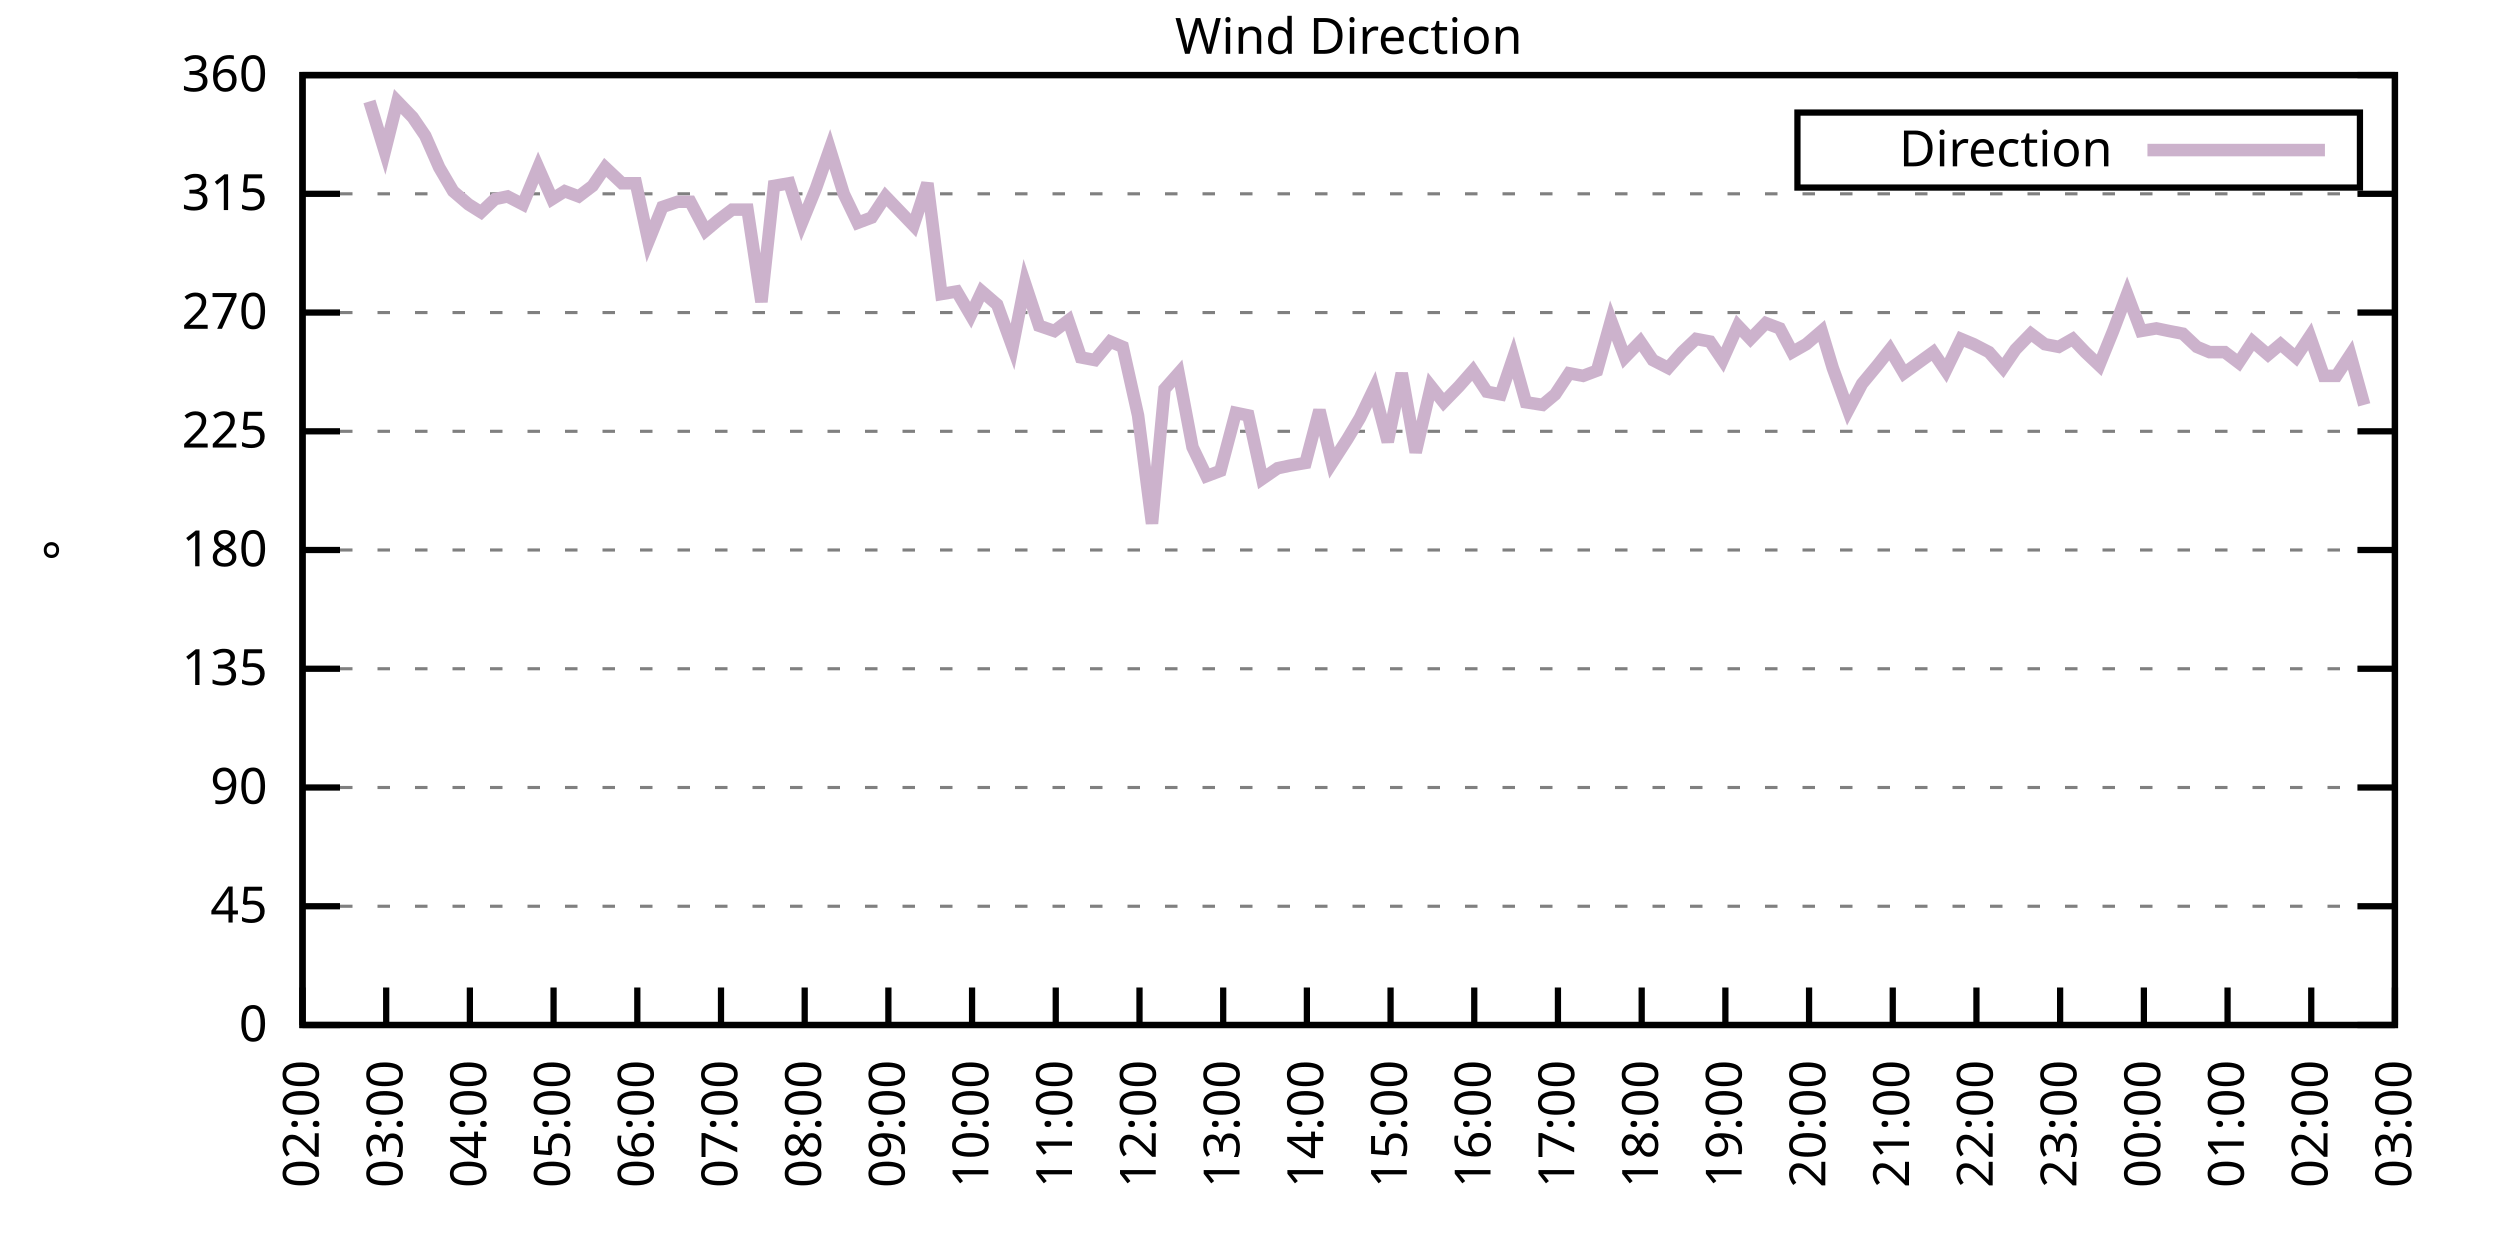
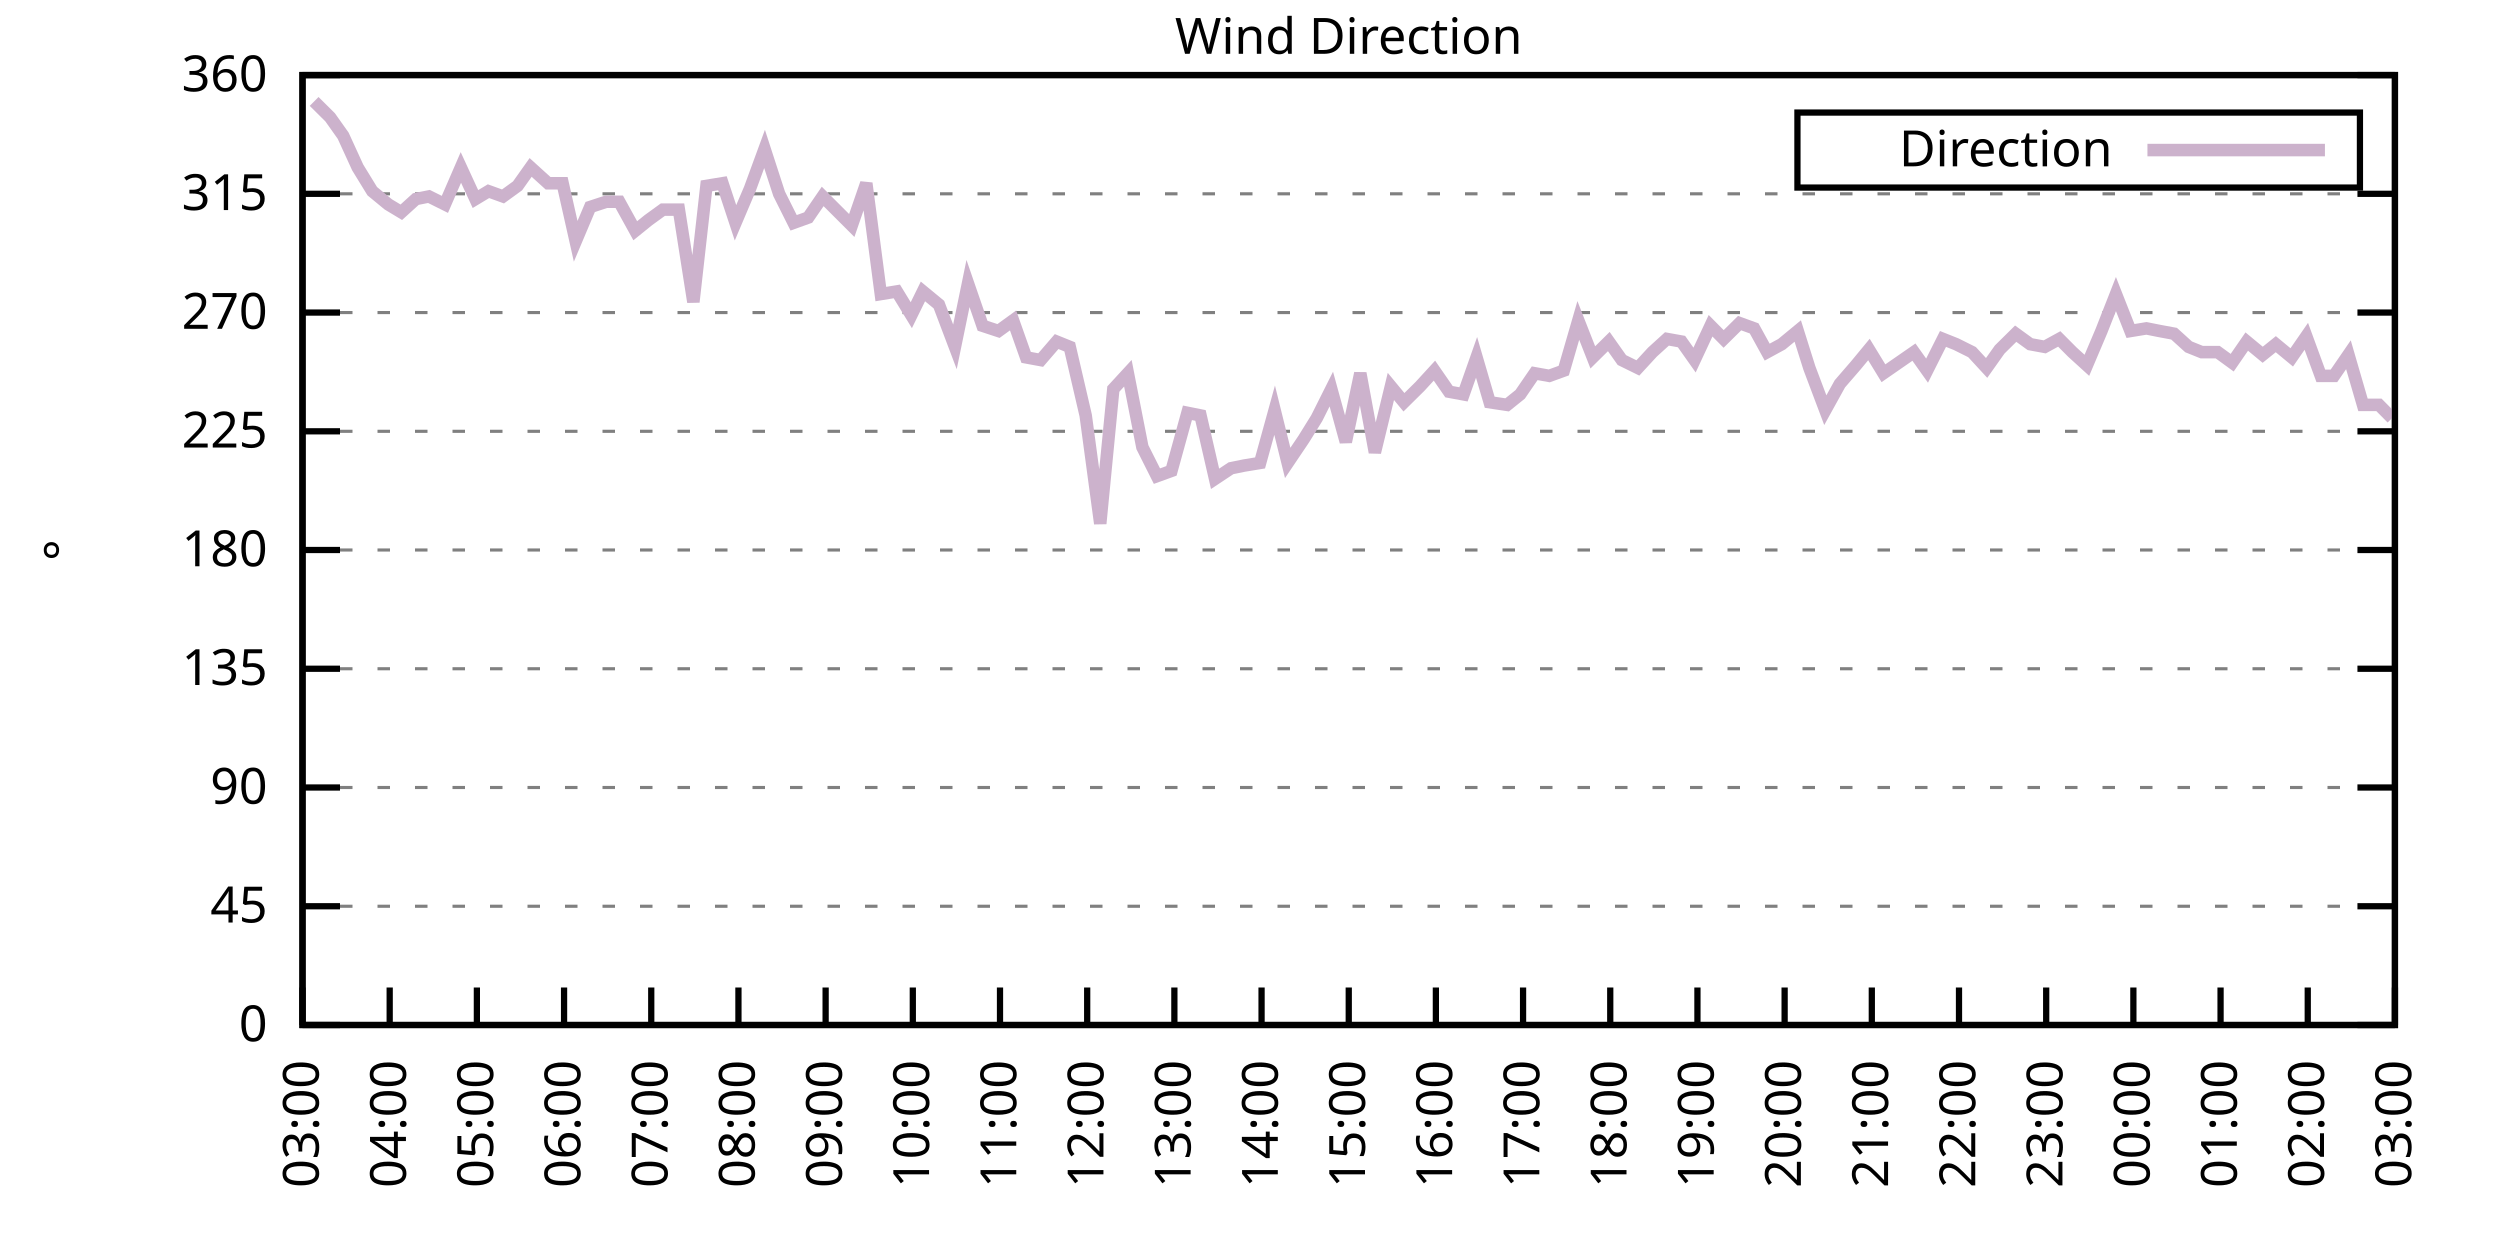
<svg xmlns="http://www.w3.org/2000/svg" xmlns:xlink="http://www.w3.org/1999/xlink" width="400" height="200" viewBox="0 0 400 200">
  <g id="gnuplot_canvas">
    <rect x="0" y="0" width="400" height="200" fill="none" />
    <defs>
      <circle id="gpDot" r="0.5" stroke-width="0.5" stroke="currentColor" />
      <path id="gpPt0" stroke-width="0.333" stroke="currentColor" d="M-1,0 h2 M0,-1 v2" />
      <path id="gpPt1" stroke-width="0.333" stroke="currentColor" d="M-1,-1 L1,1 M1,-1 L-1,1" />
      <path id="gpPt2" stroke-width="0.333" stroke="currentColor" d="M-1,0 L1,0 M0,-1 L0,1 M-1,-1 L1,1 M-1,1 L1,-1" />
      <rect id="gpPt3" stroke-width="0.333" stroke="currentColor" x="-1" y="-1" width="2" height="2" />
      <rect id="gpPt4" stroke-width="0.333" stroke="currentColor" fill="currentColor" x="-1" y="-1" width="2" height="2" />
      <circle id="gpPt5" stroke-width="0.333" stroke="currentColor" cx="0" cy="0" r="1" />
      <use xlink:href="#gpPt5" id="gpPt6" fill="currentColor" stroke="none" />
      <path id="gpPt7" stroke-width="0.333" stroke="currentColor" d="M0,-1.33 L-1.33,0.67 L1.33,0.67 z" />
      <use xlink:href="#gpPt7" id="gpPt8" fill="currentColor" stroke="none" />
      <use xlink:href="#gpPt7" id="gpPt9" stroke="currentColor" transform="rotate(180)" />
      <use xlink:href="#gpPt9" id="gpPt10" fill="currentColor" stroke="none" />
      <use xlink:href="#gpPt3" id="gpPt11" stroke="currentColor" transform="rotate(45)" />
      <use xlink:href="#gpPt11" id="gpPt12" fill="currentColor" stroke="none" />
      <path id="gpPt13" stroke-width="0.333" stroke="currentColor" d="M0,1.330 L1.265,0.411 L0.782,-1.067 L-0.782,-1.076 L-1.265,0.411 z" />
      <use xlink:href="#gpPt13" id="gpPt14" fill="currentColor" stroke="none" />
      <filter id="textbox" filterUnits="objectBoundingBox" x="0" y="0" height="1" width="1">
        <feFlood flood-color="white" flood-opacity="1" result="bgnd" />
        <feComposite in="SourceGraphic" in2="bgnd" operator="atop" />
      </filter>
      <filter id="greybox" filterUnits="objectBoundingBox" x="0" y="0" height="1" width="1">
        <feFlood flood-color="lightgrey" flood-opacity="1" result="grey" />
        <feComposite in="SourceGraphic" in2="grey" operator="atop" />
      </filter>
    </defs>
    <g fill="none" color="white" stroke="currentColor" stroke-width="1.00" stroke-linecap="butt" stroke-linejoin="miter">
</g>
    <g fill="none" color="black" stroke="currentColor" stroke-width="1.00" stroke-linecap="butt" stroke-linejoin="miter">
      <g stroke="none" shape-rendering="crispEdges">
        <polygon fill="rgb(255, 255, 255)" points="48.40,164.00 383.18,164.00 383.18,12.02 48.40,12.02 " />
      </g>
    </g>
    <g fill="none" color="black" stroke="currentColor" stroke-width="1.00" stroke-linecap="butt" stroke-linejoin="miter">
</g>
    <g fill="none" color="black" stroke="black" stroke-width="0.50" stroke-linecap="butt" stroke-linejoin="miter">
</g>
    <g fill="none" color="gray" stroke="currentColor" stroke-width="0.50" stroke-linecap="butt" stroke-linejoin="miter">
      <path stroke="gray" stroke-dasharray="2,4" class="gridline" d="M48.40,164.00 L383.19,164.00  " />
    </g>
    <g fill="none" color="gray" stroke="gray" stroke-width="1.00" stroke-linecap="butt" stroke-linejoin="miter">
</g>
    <g fill="none" color="black" stroke="currentColor" stroke-width="1.00" stroke-linecap="butt" stroke-linejoin="miter">
      <path stroke="black" d="M48.40,164.00 L54.40,164.00 M383.19,164.00 L377.19,164.00  " />
      <g transform="translate(42.80,166.60)" stroke="none" fill="black" font-family="Sans" font-size="8.00" text-anchor="end">
        <text>
          <tspan font-family="Sans"> 0</tspan>
        </text>
      </g>
    </g>
    <g fill="none" color="black" stroke="currentColor" stroke-width="1.00" stroke-linecap="butt" stroke-linejoin="miter">
</g>
    <g fill="none" color="black" stroke="black" stroke-width="0.50" stroke-linecap="butt" stroke-linejoin="miter">
</g>
    <g fill="none" color="gray" stroke="currentColor" stroke-width="0.50" stroke-linecap="butt" stroke-linejoin="miter">
      <path stroke="gray" stroke-dasharray="2,4" class="gridline" d="M48.40,145.00 L383.19,145.00  " />
    </g>
    <g fill="none" color="gray" stroke="gray" stroke-width="1.00" stroke-linecap="butt" stroke-linejoin="miter">
</g>
    <g fill="none" color="black" stroke="currentColor" stroke-width="1.00" stroke-linecap="butt" stroke-linejoin="miter">
      <path stroke="black" d="M48.40,145.00 L54.40,145.00 M383.19,145.00 L377.19,145.00  " />
      <g transform="translate(42.80,147.60)" stroke="none" fill="black" font-family="Sans" font-size="8.00" text-anchor="end">
        <text>
          <tspan font-family="Sans"> 45</tspan>
        </text>
      </g>
    </g>
    <g fill="none" color="black" stroke="currentColor" stroke-width="1.00" stroke-linecap="butt" stroke-linejoin="miter">
</g>
    <g fill="none" color="black" stroke="black" stroke-width="0.50" stroke-linecap="butt" stroke-linejoin="miter">
</g>
    <g fill="none" color="gray" stroke="currentColor" stroke-width="0.50" stroke-linecap="butt" stroke-linejoin="miter">
      <path stroke="gray" stroke-dasharray="2,4" class="gridline" d="M48.40,126.00 L383.19,126.00  " />
    </g>
    <g fill="none" color="gray" stroke="gray" stroke-width="1.00" stroke-linecap="butt" stroke-linejoin="miter">
</g>
    <g fill="none" color="black" stroke="currentColor" stroke-width="1.00" stroke-linecap="butt" stroke-linejoin="miter">
      <path stroke="black" d="M48.40,126.00 L54.40,126.00 M383.19,126.00 L377.19,126.00  " />
      <g transform="translate(42.80,128.60)" stroke="none" fill="black" font-family="Sans" font-size="8.00" text-anchor="end">
        <text>
          <tspan font-family="Sans"> 90</tspan>
        </text>
      </g>
    </g>
    <g fill="none" color="black" stroke="currentColor" stroke-width="1.00" stroke-linecap="butt" stroke-linejoin="miter">
</g>
    <g fill="none" color="black" stroke="black" stroke-width="0.50" stroke-linecap="butt" stroke-linejoin="miter">
</g>
    <g fill="none" color="gray" stroke="currentColor" stroke-width="0.50" stroke-linecap="butt" stroke-linejoin="miter">
      <path stroke="gray" stroke-dasharray="2,4" class="gridline" d="M48.40,107.00 L383.19,107.00  " />
    </g>
    <g fill="none" color="gray" stroke="gray" stroke-width="1.00" stroke-linecap="butt" stroke-linejoin="miter">
</g>
    <g fill="none" color="black" stroke="currentColor" stroke-width="1.00" stroke-linecap="butt" stroke-linejoin="miter">
      <path stroke="black" d="M48.40,107.00 L54.40,107.00 M383.19,107.00 L377.19,107.00  " />
      <g transform="translate(42.80,109.60)" stroke="none" fill="black" font-family="Sans" font-size="8.00" text-anchor="end">
        <text>
          <tspan font-family="Sans"> 135</tspan>
        </text>
      </g>
    </g>
    <g fill="none" color="black" stroke="currentColor" stroke-width="1.00" stroke-linecap="butt" stroke-linejoin="miter">
</g>
    <g fill="none" color="black" stroke="black" stroke-width="0.50" stroke-linecap="butt" stroke-linejoin="miter">
</g>
    <g fill="none" color="gray" stroke="currentColor" stroke-width="0.50" stroke-linecap="butt" stroke-linejoin="miter">
      <path stroke="gray" stroke-dasharray="2,4" class="gridline" d="M48.40,88.00 L383.19,88.00  " />
    </g>
    <g fill="none" color="gray" stroke="gray" stroke-width="1.00" stroke-linecap="butt" stroke-linejoin="miter">
</g>
    <g fill="none" color="black" stroke="currentColor" stroke-width="1.00" stroke-linecap="butt" stroke-linejoin="miter">
      <path stroke="black" d="M48.40,88.00 L54.40,88.00 M383.19,88.00 L377.19,88.00  " />
      <g transform="translate(42.80,90.60)" stroke="none" fill="black" font-family="Sans" font-size="8.00" text-anchor="end">
        <text>
          <tspan font-family="Sans"> 180</tspan>
        </text>
      </g>
    </g>
    <g fill="none" color="black" stroke="currentColor" stroke-width="1.00" stroke-linecap="butt" stroke-linejoin="miter">
</g>
    <g fill="none" color="black" stroke="black" stroke-width="0.50" stroke-linecap="butt" stroke-linejoin="miter">
</g>
    <g fill="none" color="gray" stroke="currentColor" stroke-width="0.50" stroke-linecap="butt" stroke-linejoin="miter">
      <path stroke="gray" stroke-dasharray="2,4" class="gridline" d="M48.40,69.01 L383.19,69.01  " />
    </g>
    <g fill="none" color="gray" stroke="gray" stroke-width="1.00" stroke-linecap="butt" stroke-linejoin="miter">
</g>
    <g fill="none" color="black" stroke="currentColor" stroke-width="1.00" stroke-linecap="butt" stroke-linejoin="miter">
      <path stroke="black" d="M48.40,69.01 L54.40,69.01 M383.19,69.01 L377.19,69.01  " />
      <g transform="translate(42.80,71.61)" stroke="none" fill="black" font-family="Sans" font-size="8.00" text-anchor="end">
        <text>
          <tspan font-family="Sans"> 225</tspan>
        </text>
      </g>
    </g>
    <g fill="none" color="black" stroke="currentColor" stroke-width="1.00" stroke-linecap="butt" stroke-linejoin="miter">
</g>
    <g fill="none" color="black" stroke="black" stroke-width="0.50" stroke-linecap="butt" stroke-linejoin="miter">
</g>
    <g fill="none" color="gray" stroke="currentColor" stroke-width="0.50" stroke-linecap="butt" stroke-linejoin="miter">
      <path stroke="gray" stroke-dasharray="2,4" class="gridline" d="M48.40,50.01 L383.19,50.01  " />
    </g>
    <g fill="none" color="gray" stroke="gray" stroke-width="1.00" stroke-linecap="butt" stroke-linejoin="miter">
</g>
    <g fill="none" color="black" stroke="currentColor" stroke-width="1.00" stroke-linecap="butt" stroke-linejoin="miter">
      <path stroke="black" d="M48.40,50.01 L54.40,50.01 M383.19,50.01 L377.19,50.01  " />
      <g transform="translate(42.80,52.61)" stroke="none" fill="black" font-family="Sans" font-size="8.00" text-anchor="end">
        <text>
          <tspan font-family="Sans"> 270</tspan>
        </text>
      </g>
    </g>
    <g fill="none" color="black" stroke="currentColor" stroke-width="1.00" stroke-linecap="butt" stroke-linejoin="miter">
</g>
    <g fill="none" color="black" stroke="black" stroke-width="0.50" stroke-linecap="butt" stroke-linejoin="miter">
</g>
    <g fill="none" color="gray" stroke="currentColor" stroke-width="0.50" stroke-linecap="butt" stroke-linejoin="miter">
      <path stroke="gray" stroke-dasharray="2,4" class="gridline" d="M48.40,31.01 L383.19,31.01  " />
    </g>
    <g fill="none" color="gray" stroke="gray" stroke-width="1.00" stroke-linecap="butt" stroke-linejoin="miter">
</g>
    <g fill="none" color="black" stroke="currentColor" stroke-width="1.00" stroke-linecap="butt" stroke-linejoin="miter">
      <path stroke="black" d="M48.40,31.01 L54.40,31.01 M383.19,31.01 L377.19,31.01  " />
      <g transform="translate(42.80,33.61)" stroke="none" fill="black" font-family="Sans" font-size="8.00" text-anchor="end">
        <text>
          <tspan font-family="Sans"> 315</tspan>
        </text>
      </g>
    </g>
    <g fill="none" color="black" stroke="currentColor" stroke-width="1.00" stroke-linecap="butt" stroke-linejoin="miter">
</g>
    <g fill="none" color="black" stroke="black" stroke-width="0.50" stroke-linecap="butt" stroke-linejoin="miter">
</g>
    <g fill="none" color="gray" stroke="currentColor" stroke-width="0.50" stroke-linecap="butt" stroke-linejoin="miter">
      <path stroke="gray" stroke-dasharray="2,4" class="gridline" d="M48.40,12.01 L383.19,12.01  " />
    </g>
    <g fill="none" color="gray" stroke="gray" stroke-width="1.00" stroke-linecap="butt" stroke-linejoin="miter">
</g>
    <g fill="none" color="black" stroke="currentColor" stroke-width="1.00" stroke-linecap="butt" stroke-linejoin="miter">
      <path stroke="black" d="M48.40,12.01 L54.40,12.01 M383.19,12.01 L377.19,12.01  " />
      <g transform="translate(42.80,14.61)" stroke="none" fill="black" font-family="Sans" font-size="8.00" text-anchor="end">
        <text>
          <tspan font-family="Sans"> 360</tspan>
        </text>
      </g>
    </g>
    <g fill="none" color="black" stroke="currentColor" stroke-width="1.00" stroke-linecap="butt" stroke-linejoin="miter">
      <path stroke="black" d="M48.40,164.00 L48.40,158.00  " />
      <g transform="translate(51.00,169.60) rotate(270.00)" stroke="none" fill="black" font-family="Sans" font-size="8.00" text-anchor="end">
        <text>
-           <tspan font-family="Sans">02:00</tspan>
-         </text>
-       </g>
-     </g>
-     <g fill="none" color="black" stroke="currentColor" stroke-width="1.00" stroke-linecap="butt" stroke-linejoin="miter">
-       <path stroke="black" d="M61.79,164.00 L61.79,158.00  " />
-       <g transform="translate(64.39,169.60) rotate(270.00)" stroke="none" fill="black" font-family="Sans" font-size="8.00" text-anchor="end">
-         <text>
          <tspan font-family="Sans">03:00</tspan>
        </text>
      </g>
    </g>
    <g fill="none" color="black" stroke="currentColor" stroke-width="1.00" stroke-linecap="butt" stroke-linejoin="miter">
-       <path stroke="black" d="M75.18,164.00 L75.18,158.00  " />
-       <g transform="translate(77.78,169.60) rotate(270.00)" stroke="none" fill="black" font-family="Sans" font-size="8.00" text-anchor="end">
+       <path stroke="black" d="M62.35,164.00 L62.35,158.00  " />
+       <g transform="translate(64.95,169.60) rotate(270.00)" stroke="none" fill="black" font-family="Sans" font-size="8.00" text-anchor="end">
        <text>
          <tspan font-family="Sans">04:00</tspan>
        </text>
      </g>
    </g>
    <g fill="none" color="black" stroke="currentColor" stroke-width="1.00" stroke-linecap="butt" stroke-linejoin="miter">
-       <path stroke="black" d="M88.57,164.00 L88.57,158.00  " />
-       <g transform="translate(91.17,169.60) rotate(270.00)" stroke="none" fill="black" font-family="Sans" font-size="8.00" text-anchor="end">
+       <path stroke="black" d="M76.30,164.00 L76.30,158.00  " />
+       <g transform="translate(78.90,169.60) rotate(270.00)" stroke="none" fill="black" font-family="Sans" font-size="8.00" text-anchor="end">
        <text>
          <tspan font-family="Sans">05:00</tspan>
        </text>
      </g>
    </g>
    <g fill="none" color="black" stroke="currentColor" stroke-width="1.00" stroke-linecap="butt" stroke-linejoin="miter">
-       <path stroke="black" d="M101.97,164.00 L101.97,158.00  " />
-       <g transform="translate(104.57,169.60) rotate(270.00)" stroke="none" fill="black" font-family="Sans" font-size="8.00" text-anchor="end">
+       <path stroke="black" d="M90.25,164.00 L90.25,158.00  " />
+       <g transform="translate(92.85,169.60) rotate(270.00)" stroke="none" fill="black" font-family="Sans" font-size="8.00" text-anchor="end">
        <text>
          <tspan font-family="Sans">06:00</tspan>
        </text>
      </g>
    </g>
    <g fill="none" color="black" stroke="currentColor" stroke-width="1.00" stroke-linecap="butt" stroke-linejoin="miter">
-       <path stroke="black" d="M115.36,164.00 L115.36,158.00  " />
-       <g transform="translate(117.96,169.60) rotate(270.00)" stroke="none" fill="black" font-family="Sans" font-size="8.00" text-anchor="end">
+       <path stroke="black" d="M104.20,164.00 L104.20,158.00  " />
+       <g transform="translate(106.80,169.60) rotate(270.00)" stroke="none" fill="black" font-family="Sans" font-size="8.00" text-anchor="end">
        <text>
          <tspan font-family="Sans">07:00</tspan>
        </text>
      </g>
    </g>
    <g fill="none" color="black" stroke="currentColor" stroke-width="1.00" stroke-linecap="butt" stroke-linejoin="miter">
-       <path stroke="black" d="M128.75,164.00 L128.75,158.00  " />
-       <g transform="translate(131.35,169.60) rotate(270.00)" stroke="none" fill="black" font-family="Sans" font-size="8.00" text-anchor="end">
+       <path stroke="black" d="M118.15,164.00 L118.15,158.00  " />
+       <g transform="translate(120.75,169.60) rotate(270.00)" stroke="none" fill="black" font-family="Sans" font-size="8.00" text-anchor="end">
        <text>
          <tspan font-family="Sans">08:00</tspan>
        </text>
      </g>
    </g>
    <g fill="none" color="black" stroke="currentColor" stroke-width="1.00" stroke-linecap="butt" stroke-linejoin="miter">
-       <path stroke="black" d="M142.14,164.00 L142.14,158.00  " />
-       <g transform="translate(144.74,169.60) rotate(270.00)" stroke="none" fill="black" font-family="Sans" font-size="8.00" text-anchor="end">
+       <path stroke="black" d="M132.10,164.00 L132.10,158.00  " />
+       <g transform="translate(134.70,169.60) rotate(270.00)" stroke="none" fill="black" font-family="Sans" font-size="8.00" text-anchor="end">
        <text>
          <tspan font-family="Sans">09:00</tspan>
        </text>
      </g>
    </g>
    <g fill="none" color="black" stroke="currentColor" stroke-width="1.00" stroke-linecap="butt" stroke-linejoin="miter">
-       <path stroke="black" d="M155.53,164.00 L155.53,158.00  " />
-       <g transform="translate(158.13,169.60) rotate(270.00)" stroke="none" fill="black" font-family="Sans" font-size="8.00" text-anchor="end">
+       <path stroke="black" d="M146.05,164.00 L146.05,158.00  " />
+       <g transform="translate(148.65,169.60) rotate(270.00)" stroke="none" fill="black" font-family="Sans" font-size="8.00" text-anchor="end">
        <text>
          <tspan font-family="Sans">10:00</tspan>
        </text>
      </g>
    </g>
    <g fill="none" color="black" stroke="currentColor" stroke-width="1.00" stroke-linecap="butt" stroke-linejoin="miter">
-       <path stroke="black" d="M168.92,164.00 L168.92,158.00  " />
-       <g transform="translate(171.52,169.60) rotate(270.00)" stroke="none" fill="black" font-family="Sans" font-size="8.00" text-anchor="end">
+       <path stroke="black" d="M160.00,164.00 L160.00,158.00  " />
+       <g transform="translate(162.60,169.60) rotate(270.00)" stroke="none" fill="black" font-family="Sans" font-size="8.00" text-anchor="end">
        <text>
          <tspan font-family="Sans">11:00</tspan>
        </text>
      </g>
    </g>
    <g fill="none" color="black" stroke="currentColor" stroke-width="1.00" stroke-linecap="butt" stroke-linejoin="miter">
-       <path stroke="black" d="M182.32,164.00 L182.32,158.00  " />
-       <g transform="translate(184.92,169.60) rotate(270.00)" stroke="none" fill="black" font-family="Sans" font-size="8.00" text-anchor="end">
+       <path stroke="black" d="M173.95,164.00 L173.95,158.00  " />
+       <g transform="translate(176.55,169.60) rotate(270.00)" stroke="none" fill="black" font-family="Sans" font-size="8.00" text-anchor="end">
        <text>
          <tspan font-family="Sans">12:00</tspan>
        </text>
      </g>
    </g>
    <g fill="none" color="black" stroke="currentColor" stroke-width="1.00" stroke-linecap="butt" stroke-linejoin="miter">
-       <path stroke="black" d="M195.71,164.00 L195.71,158.00  " />
-       <g transform="translate(198.31,169.60) rotate(270.00)" stroke="none" fill="black" font-family="Sans" font-size="8.00" text-anchor="end">
+       <path stroke="black" d="M187.90,164.00 L187.90,158.00  " />
+       <g transform="translate(190.50,169.60) rotate(270.00)" stroke="none" fill="black" font-family="Sans" font-size="8.00" text-anchor="end">
        <text>
          <tspan font-family="Sans">13:00</tspan>
        </text>
      </g>
    </g>
    <g fill="none" color="black" stroke="currentColor" stroke-width="1.00" stroke-linecap="butt" stroke-linejoin="miter">
-       <path stroke="black" d="M209.10,164.00 L209.10,158.00  " />
-       <g transform="translate(211.70,169.60) rotate(270.00)" stroke="none" fill="black" font-family="Sans" font-size="8.00" text-anchor="end">
+       <path stroke="black" d="M201.85,164.00 L201.85,158.00  " />
+       <g transform="translate(204.45,169.60) rotate(270.00)" stroke="none" fill="black" font-family="Sans" font-size="8.00" text-anchor="end">
        <text>
          <tspan font-family="Sans">14:00</tspan>
        </text>
      </g>
    </g>
    <g fill="none" color="black" stroke="currentColor" stroke-width="1.00" stroke-linecap="butt" stroke-linejoin="miter">
-       <path stroke="black" d="M222.49,164.00 L222.49,158.00  " />
-       <g transform="translate(225.09,169.60) rotate(270.00)" stroke="none" fill="black" font-family="Sans" font-size="8.00" text-anchor="end">
+       <path stroke="black" d="M215.80,164.00 L215.80,158.00  " />
+       <g transform="translate(218.40,169.60) rotate(270.00)" stroke="none" fill="black" font-family="Sans" font-size="8.00" text-anchor="end">
        <text>
          <tspan font-family="Sans">15:00</tspan>
        </text>
      </g>
    </g>
    <g fill="none" color="black" stroke="currentColor" stroke-width="1.00" stroke-linecap="butt" stroke-linejoin="miter">
-       <path stroke="black" d="M235.88,164.00 L235.88,158.00  " />
-       <g transform="translate(238.48,169.60) rotate(270.00)" stroke="none" fill="black" font-family="Sans" font-size="8.00" text-anchor="end">
+       <path stroke="black" d="M229.74,164.00 L229.74,158.00  " />
+       <g transform="translate(232.34,169.60) rotate(270.00)" stroke="none" fill="black" font-family="Sans" font-size="8.00" text-anchor="end">
        <text>
          <tspan font-family="Sans">16:00</tspan>
        </text>
      </g>
    </g>
    <g fill="none" color="black" stroke="currentColor" stroke-width="1.00" stroke-linecap="butt" stroke-linejoin="miter">
-       <path stroke="black" d="M249.27,164.00 L249.27,158.00  " />
-       <g transform="translate(251.87,169.60) rotate(270.00)" stroke="none" fill="black" font-family="Sans" font-size="8.00" text-anchor="end">
+       <path stroke="black" d="M243.69,164.00 L243.69,158.00  " />
+       <g transform="translate(246.29,169.60) rotate(270.00)" stroke="none" fill="black" font-family="Sans" font-size="8.00" text-anchor="end">
        <text>
          <tspan font-family="Sans">17:00</tspan>
        </text>
      </g>
    </g>
    <g fill="none" color="black" stroke="currentColor" stroke-width="1.00" stroke-linecap="butt" stroke-linejoin="miter">
-       <path stroke="black" d="M262.67,164.00 L262.67,158.00  " />
-       <g transform="translate(265.27,169.60) rotate(270.00)" stroke="none" fill="black" font-family="Sans" font-size="8.00" text-anchor="end">
+       <path stroke="black" d="M257.64,164.00 L257.64,158.00  " />
+       <g transform="translate(260.24,169.60) rotate(270.00)" stroke="none" fill="black" font-family="Sans" font-size="8.00" text-anchor="end">
        <text>
          <tspan font-family="Sans">18:00</tspan>
        </text>
      </g>
    </g>
    <g fill="none" color="black" stroke="currentColor" stroke-width="1.00" stroke-linecap="butt" stroke-linejoin="miter">
-       <path stroke="black" d="M276.06,164.00 L276.06,158.00  " />
-       <g transform="translate(278.66,169.60) rotate(270.00)" stroke="none" fill="black" font-family="Sans" font-size="8.00" text-anchor="end">
+       <path stroke="black" d="M271.59,164.00 L271.59,158.00  " />
+       <g transform="translate(274.19,169.60) rotate(270.00)" stroke="none" fill="black" font-family="Sans" font-size="8.00" text-anchor="end">
        <text>
          <tspan font-family="Sans">19:00</tspan>
        </text>
      </g>
    </g>
    <g fill="none" color="black" stroke="currentColor" stroke-width="1.00" stroke-linecap="butt" stroke-linejoin="miter">
-       <path stroke="black" d="M289.45,164.00 L289.45,158.00  " />
-       <g transform="translate(292.05,169.60) rotate(270.00)" stroke="none" fill="black" font-family="Sans" font-size="8.00" text-anchor="end">
+       <path stroke="black" d="M285.54,164.00 L285.54,158.00  " />
+       <g transform="translate(288.14,169.60) rotate(270.00)" stroke="none" fill="black" font-family="Sans" font-size="8.00" text-anchor="end">
        <text>
          <tspan font-family="Sans">20:00</tspan>
        </text>
      </g>
    </g>
    <g fill="none" color="black" stroke="currentColor" stroke-width="1.00" stroke-linecap="butt" stroke-linejoin="miter">
-       <path stroke="black" d="M302.84,164.00 L302.84,158.00  " />
-       <g transform="translate(305.44,169.60) rotate(270.00)" stroke="none" fill="black" font-family="Sans" font-size="8.00" text-anchor="end">
+       <path stroke="black" d="M299.49,164.00 L299.49,158.00  " />
+       <g transform="translate(302.09,169.60) rotate(270.00)" stroke="none" fill="black" font-family="Sans" font-size="8.00" text-anchor="end">
        <text>
          <tspan font-family="Sans">21:00</tspan>
        </text>
      </g>
    </g>
    <g fill="none" color="black" stroke="currentColor" stroke-width="1.00" stroke-linecap="butt" stroke-linejoin="miter">
-       <path stroke="black" d="M316.23,164.00 L316.23,158.00  " />
-       <g transform="translate(318.83,169.60) rotate(270.00)" stroke="none" fill="black" font-family="Sans" font-size="8.00" text-anchor="end">
+       <path stroke="black" d="M313.44,164.00 L313.44,158.00  " />
+       <g transform="translate(316.04,169.60) rotate(270.00)" stroke="none" fill="black" font-family="Sans" font-size="8.00" text-anchor="end">
        <text>
          <tspan font-family="Sans">22:00</tspan>
        </text>
      </g>
    </g>
    <g fill="none" color="black" stroke="currentColor" stroke-width="1.00" stroke-linecap="butt" stroke-linejoin="miter">
-       <path stroke="black" d="M329.62,164.00 L329.62,158.00  " />
-       <g transform="translate(332.22,169.60) rotate(270.00)" stroke="none" fill="black" font-family="Sans" font-size="8.00" text-anchor="end">
+       <path stroke="black" d="M327.39,164.00 L327.39,158.00  " />
+       <g transform="translate(329.99,169.60) rotate(270.00)" stroke="none" fill="black" font-family="Sans" font-size="8.00" text-anchor="end">
        <text>
          <tspan font-family="Sans">23:00</tspan>
        </text>
      </g>
    </g>
    <g fill="none" color="black" stroke="currentColor" stroke-width="1.00" stroke-linecap="butt" stroke-linejoin="miter">
-       <path stroke="black" d="M343.02,164.00 L343.02,158.00  " />
-       <g transform="translate(345.62,169.60) rotate(270.00)" stroke="none" fill="black" font-family="Sans" font-size="8.00" text-anchor="end">
+       <path stroke="black" d="M341.34,164.00 L341.34,158.00  " />
+       <g transform="translate(343.94,169.60) rotate(270.00)" stroke="none" fill="black" font-family="Sans" font-size="8.00" text-anchor="end">
        <text>
          <tspan font-family="Sans">00:00</tspan>
        </text>
      </g>
    </g>
    <g fill="none" color="black" stroke="currentColor" stroke-width="1.00" stroke-linecap="butt" stroke-linejoin="miter">
-       <path stroke="black" d="M356.41,164.00 L356.41,158.00  " />
-       <g transform="translate(359.01,169.60) rotate(270.00)" stroke="none" fill="black" font-family="Sans" font-size="8.00" text-anchor="end">
+       <path stroke="black" d="M355.29,164.00 L355.29,158.00  " />
+       <g transform="translate(357.89,169.60) rotate(270.00)" stroke="none" fill="black" font-family="Sans" font-size="8.00" text-anchor="end">
        <text>
          <tspan font-family="Sans">01:00</tspan>
        </text>
      </g>
    </g>
    <g fill="none" color="black" stroke="currentColor" stroke-width="1.00" stroke-linecap="butt" stroke-linejoin="miter">
-       <path stroke="black" d="M369.80,164.00 L369.80,158.00  " />
-       <g transform="translate(372.40,169.60) rotate(270.00)" stroke="none" fill="black" font-family="Sans" font-size="8.00" text-anchor="end">
+       <path stroke="black" d="M369.24,164.00 L369.24,158.00  " />
+       <g transform="translate(371.84,169.60) rotate(270.00)" stroke="none" fill="black" font-family="Sans" font-size="8.00" text-anchor="end">
        <text>
          <tspan font-family="Sans">02:00</tspan>
        </text>
      </g>
    </g>
    <g fill="none" color="black" stroke="currentColor" stroke-width="1.00" stroke-linecap="butt" stroke-linejoin="miter">
      <path stroke="black" d="M383.19,164.00 L383.19,158.00  " />
      <g transform="translate(385.79,169.60) rotate(270.00)" stroke="none" fill="black" font-family="Sans" font-size="8.00" text-anchor="end">
        <text>
          <tspan font-family="Sans">03:00</tspan>
        </text>
      </g>
    </g>
    <g fill="none" color="black" stroke="currentColor" stroke-width="1.00" stroke-linecap="butt" stroke-linejoin="miter">
</g>
    <g fill="none" color="black" stroke="currentColor" stroke-width="1.00" stroke-linecap="butt" stroke-linejoin="miter">
      <path stroke="black" d="M48.40,12.01 L48.40,164.00 L383.19,164.00 L383.19,12.01 L48.40,12.01 Z  " />
    </g>
    <g fill="none" color="black" stroke="currentColor" stroke-width="1.00" stroke-linecap="butt" stroke-linejoin="miter">
</g>
    <g fill="none" color="black" stroke="currentColor" stroke-width="1.00" stroke-linecap="butt" stroke-linejoin="miter">
      <path stroke="black" d="M287.59,30.01 L287.59,18.01 L377.59,18.01 L377.59,30.01 L287.59,30.01 Z  " />
    </g>
    <g id="Wind_direction_plot_1">
      <g fill="none" color="white" stroke="black" stroke-width="2.00" stroke-linecap="butt" stroke-linejoin="miter">
</g>
      <g fill="none" color="black" stroke="currentColor" stroke-width="2.00" stroke-linecap="butt" stroke-linejoin="miter">
        <g transform="translate(337.99,26.61)" stroke="none" fill="black" font-family="Sans" font-size="8.00" text-anchor="end">
          <text>
            <tspan font-family="Sans">Direction</tspan>
          </text>
        </g>
      </g>
      <g fill="none" color="black" stroke="currentColor" stroke-width="2.00" stroke-linecap="butt" stroke-linejoin="miter">
-         <path stroke="rgb(204, 178, 204)" d="M343.59,24.01 L371.99,24.01 M59.11,16.23 L61.57,24.25 L63.58,16.23 L66.03,18.77 L68.04,21.72 L70.27,26.79   L72.50,30.59 L74.96,32.70 L76.97,33.96 L79.20,31.85 L81.21,31.43 L83.66,32.70 L86.12,26.79 L88.35,31.85   L90.36,30.59 L92.59,31.43 L94.82,29.74 L96.83,26.79 L99.51,29.32 L101.74,29.32 L103.75,38.61 L105.98,33.12   L108.44,32.28 L110.45,32.28 L112.90,36.92 L114.91,35.23 L117.14,33.54 L119.60,33.54 L121.83,48.32 L123.84,29.74   L126.29,29.32 L128.30,35.65 L130.54,30.16 L132.77,23.83 L135.00,31.01 L137.23,35.65 L139.46,34.81 L141.69,31.43   L146.16,36.08 L148.39,29.32 L150.62,47.05 L153.08,46.63 L155.31,50.43 L157.10,46.63 L159.55,48.74 L162.01,55.50   L164.01,45.36 L166.25,52.12 L168.70,52.96 L170.93,51.27 L172.94,57.18 L175.17,57.61 L177.63,54.65 L179.64,55.50   L182.09,66.47 L184.32,83.78 L186.33,62.25 L188.57,59.72 L190.80,71.54 L193.03,76.18 L195.26,75.34 L197.72,66.05   L199.73,66.47 L201.96,76.61 L204.41,74.92 L206.42,74.49 L208.88,74.07 L211.11,65.63 L213.12,74.07 L215.57,70.27   L217.58,66.90 L219.81,62.25 L222.04,70.70 L224.28,59.72 L226.51,72.38 L228.96,61.83 L230.97,64.36 L233.43,61.83   L235.66,59.30 L237.89,62.67 L240.12,63.10 L242.13,57.18 L244.14,64.36 L246.82,64.78 L248.83,63.10 L251.06,59.72   L253.29,60.14 L255.52,59.30 L257.76,51.27 L259.99,57.18 L262.44,54.65 L264.45,57.61 L266.91,58.87 L269.14,56.34   L271.37,54.23 L273.60,54.65 L275.61,57.61 L278.07,52.12 L280.07,54.23 L282.53,51.70 L284.76,52.54 L286.77,56.34   L289.00,55.07 L291.46,52.96 L293.24,58.87 L295.70,65.63 L297.93,61.41 L300.39,58.45 L302.39,55.92 L304.63,59.72   L309.31,56.34 L311.32,59.30 L313.78,54.23 L315.79,55.07 L318.24,56.34 L320.47,58.87 L322.48,55.92 L324.94,53.39   L327.17,55.07 L329.40,55.50 L331.63,54.23 L333.64,56.34 L335.87,58.45 L338.10,52.96 L340.34,47.05 L342.57,52.96   L345.02,52.54 L347.03,52.96 L349.26,53.39 L351.50,55.50 L353.51,56.34 L355.96,56.34 L358.19,58.03 L360.42,54.65   L362.88,56.76 L364.89,55.07 L367.34,57.18 L369.58,53.81 L371.81,60.14 L373.82,60.14 L376.05,56.76 L378.28,64.78    " />
+         <path stroke="rgb(204, 178, 204)" d="M343.59,24.01 L371.99,24.01 M50.26,16.23 L52.82,18.77 L54.91,21.72 L57.23,26.79 L59.56,30.59 L62.12,32.70   L64.21,33.96 L66.53,31.85 L68.63,31.43 L71.18,32.70 L73.74,26.79 L76.07,31.85 L78.16,30.59 L80.48,31.43   L82.81,29.74 L84.90,26.79 L87.69,29.32 L90.02,29.32 L92.11,38.61 L94.43,33.12 L96.99,32.28 L99.08,32.28   L101.64,36.92 L103.73,35.23 L106.06,33.54 L108.62,33.54 L110.94,48.32 L113.03,29.74 L115.59,29.32 L117.68,35.65   L120.01,30.16 L122.33,23.83 L124.66,31.01 L126.98,35.65 L129.31,34.81 L131.63,31.43 L136.28,36.08 L138.61,29.32   L140.93,47.05 L143.49,46.63 L145.81,50.43 L147.67,46.63 L150.23,48.74 L152.79,55.50 L154.88,45.36 L157.21,52.12   L159.76,52.96 L162.09,51.27 L164.18,57.18 L166.51,57.61 L169.06,54.65 L171.16,55.50 L173.71,66.47 L176.04,83.78   L178.13,62.25 L180.46,59.72 L182.78,71.54 L185.11,76.18 L187.43,75.34 L189.99,66.05 L192.08,66.47 L194.41,76.61   L196.96,74.92 L199.06,74.49 L201.61,74.07 L203.94,65.63 L206.03,74.07 L208.59,70.27 L210.68,66.90 L213.01,62.25   L215.33,70.70 L217.65,59.72 L219.98,72.38 L222.54,61.83 L224.63,64.36 L227.19,61.83 L229.51,59.30 L231.84,62.67   L234.16,63.10 L236.25,57.18 L238.35,64.36 L241.14,64.78 L243.23,63.10 L245.55,59.72 L247.88,60.14 L250.20,59.30   L252.53,51.27 L254.85,57.18 L257.41,54.65 L259.50,57.61 L262.06,58.87 L264.39,56.34 L266.71,54.23 L269.04,54.65   L271.13,57.61 L273.69,52.12 L275.78,54.23 L278.34,51.70 L280.66,52.54 L282.75,56.34 L285.08,55.07 L287.64,52.96   L289.50,58.87 L292.05,65.63 L294.38,61.41 L296.94,58.45 L299.03,55.92 L301.35,59.72 L306.23,56.34 L308.33,59.30   L310.88,54.23 L312.98,55.07 L315.53,56.34 L317.86,58.87 L319.95,55.92 L322.51,53.39 L324.83,55.07 L327.16,55.50   L329.48,54.23 L331.58,56.34 L333.90,58.45 L336.23,52.96 L338.55,47.05 L340.88,52.96 L343.43,52.54 L345.53,52.96   L347.85,53.39 L350.18,55.50 L352.27,56.34 L354.83,56.34 L357.15,58.03 L359.48,54.65 L362.03,56.76 L364.13,55.07   L366.68,57.18 L369.01,53.81 L371.33,60.14 L373.43,60.14 L375.75,56.76 L378.08,64.78 L380.63,64.78 L382.73,66.90    " />
      </g>
    </g>
    <g fill="none" color="black" stroke="currentColor" stroke-width="2.00" stroke-linecap="butt" stroke-linejoin="miter">
</g>
    <g fill="none" color="black" stroke="black" stroke-width="1.00" stroke-linecap="butt" stroke-linejoin="miter">
</g>
    <g fill="none" color="black" stroke="currentColor" stroke-width="1.00" stroke-linecap="butt" stroke-linejoin="miter">
      <path stroke="black" d="M48.40,12.01 L48.40,164.00 L383.19,164.00 L383.19,12.01 L48.40,12.01 Z  " />
      <g transform="translate(12.80,88.01) rotate(270.00)" stroke="none" fill="black" font-family="Sans" font-size="8.00" text-anchor="middle">
        <text>
          <tspan font-family="Sans">°</tspan>
        </text>
      </g>
    </g>
    <g fill="none" color="black" stroke="currentColor" stroke-width="1.00" stroke-linecap="butt" stroke-linejoin="miter">
</g>
    <g fill="none" color="black" stroke="currentColor" stroke-width="1.00" stroke-linecap="butt" stroke-linejoin="miter">
      <g transform="translate(215.79,8.61)" stroke="none" fill="black" font-family="Sans" font-size="8.00" text-anchor="middle">
        <text>
          <tspan font-family="Sans">Wind Direction</tspan>
        </text>
      </g>
    </g>
    <g fill="none" color="black" stroke="currentColor" stroke-width="1.00" stroke-linecap="butt" stroke-linejoin="miter">
</g>
  </g>
</svg>
